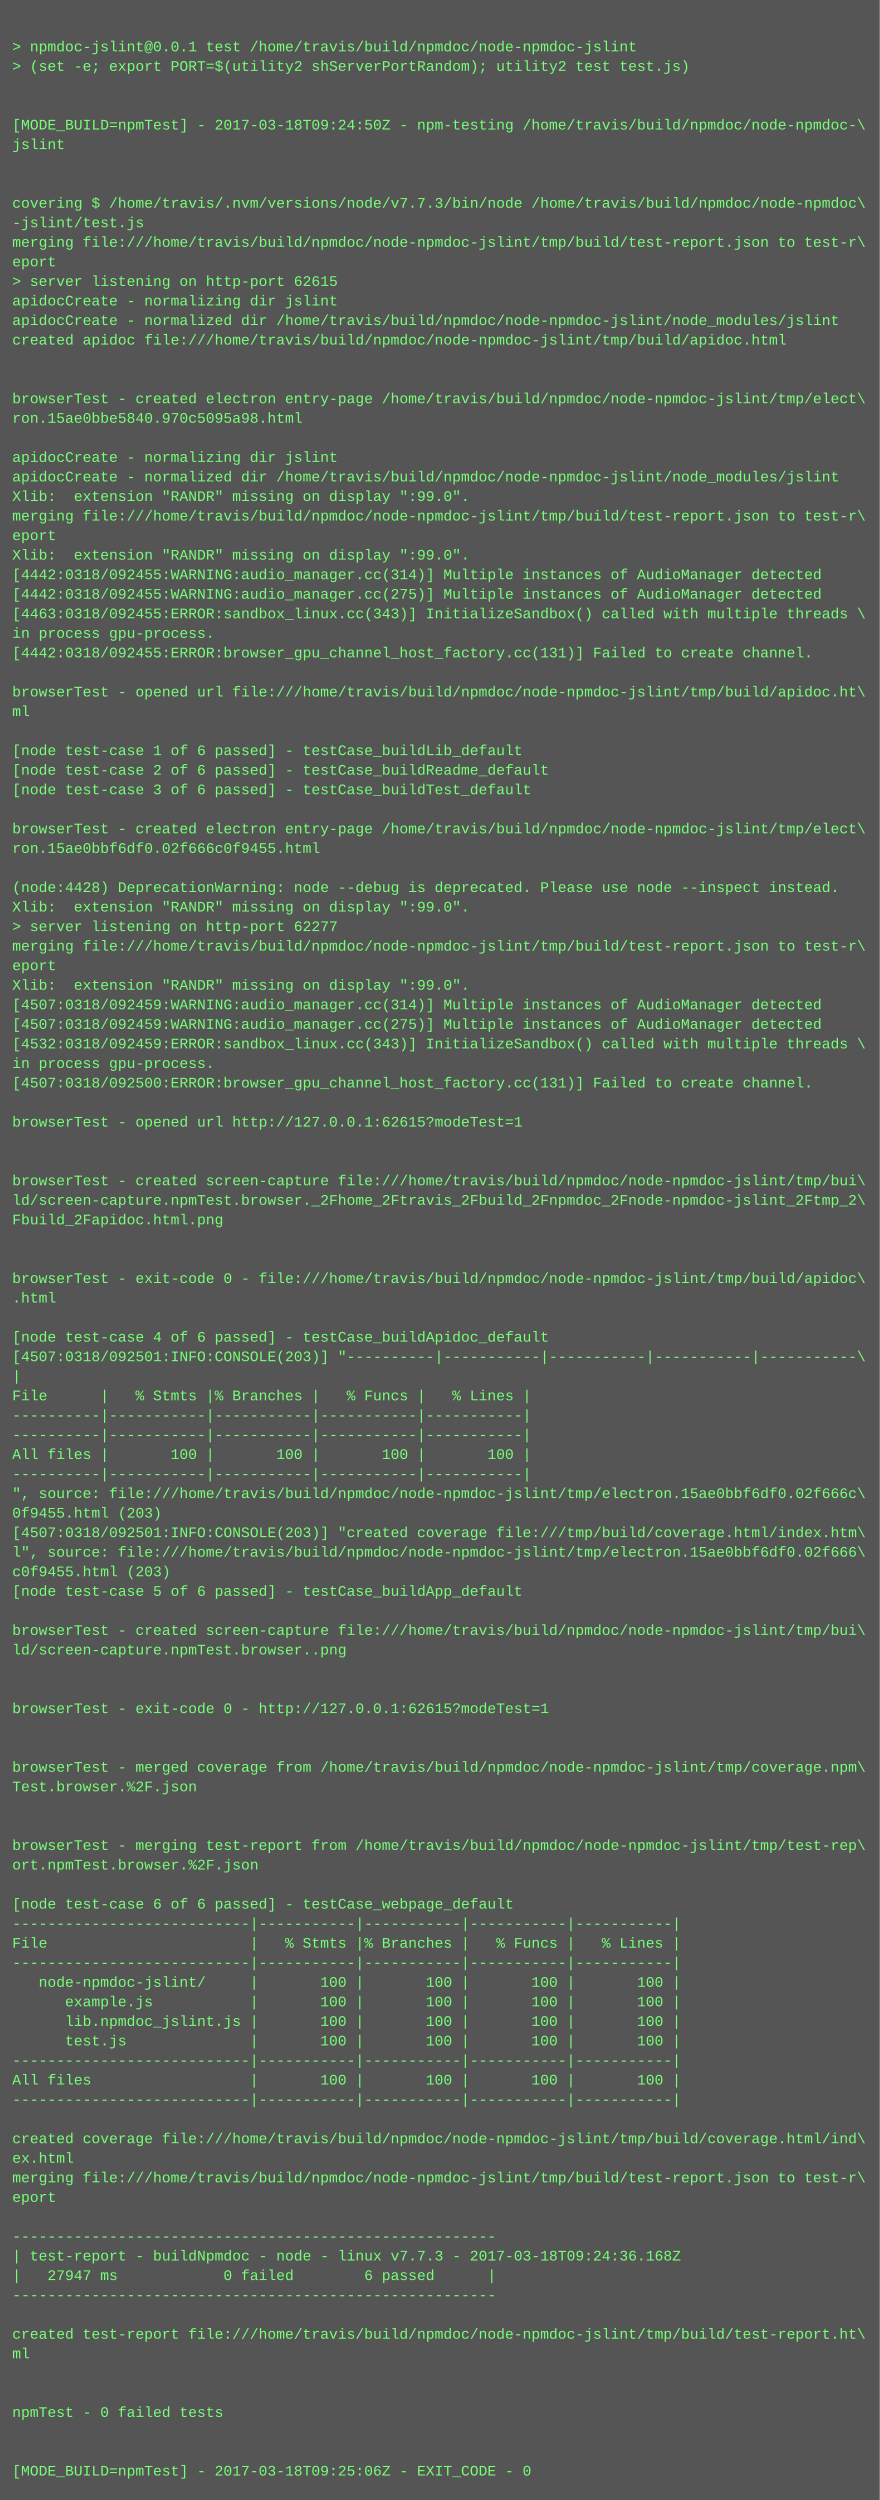
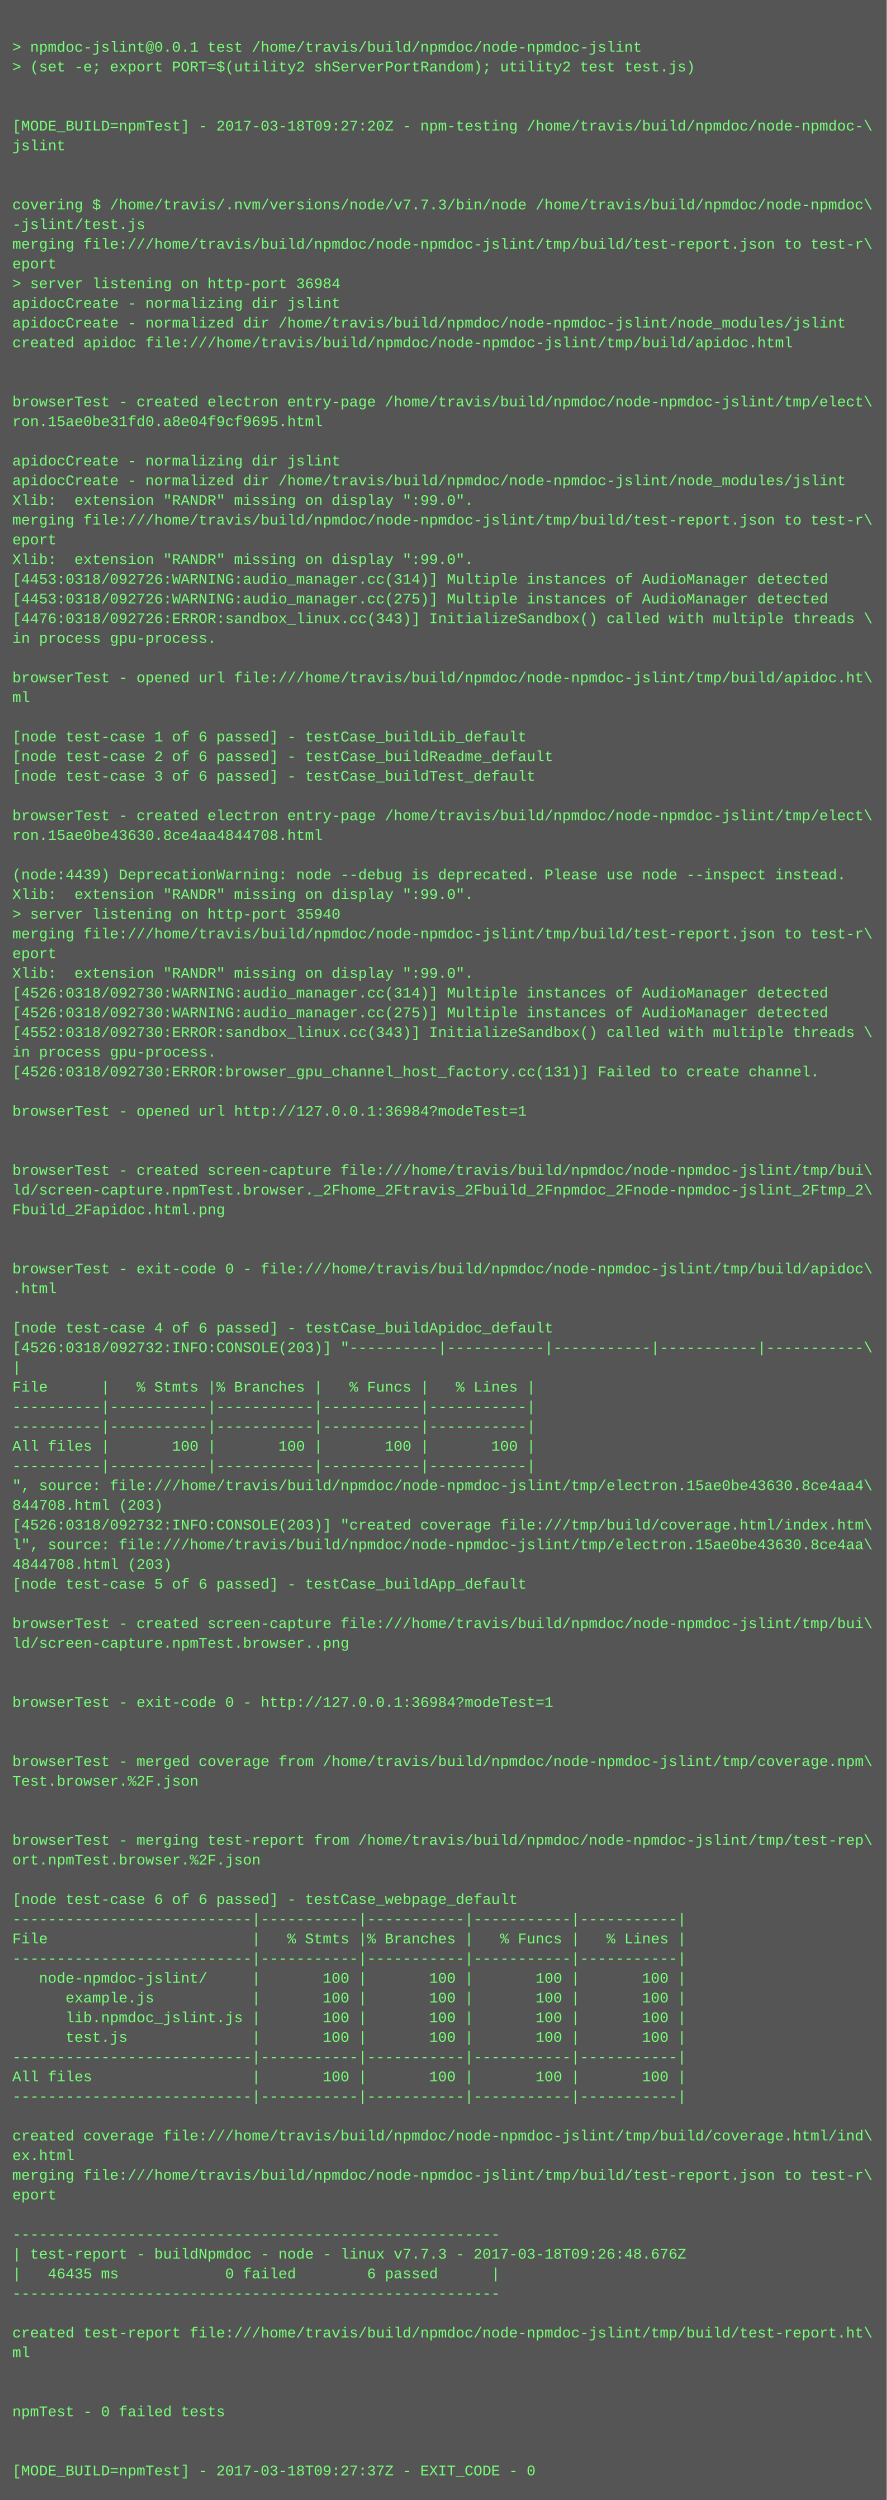
- <svg xmlns="http://www.w3.org/2000/svg" height="2046" width="720">
-   <rect height="2046" fill="#555" width="720" />
+ <svg xmlns="http://www.w3.org/2000/svg" height="2030" width="720">
+   <rect height="2030" fill="#555" width="720" />
  <text fill="#7f7" font-family="Courier New" font-size="12" xml:space="preserve">
    <tspan x="10" y="26" />
    <tspan x="10" y="42">&gt; npmdoc-jslint@0.0.1 test /home/travis/build/npmdoc/node-npmdoc-jslint</tspan>
    <tspan x="10" y="58">&gt; (set -e; export PORT=$(utility2 shServerPortRandom); utility2 test test.js)</tspan>
    <tspan x="10" y="74" />
    <tspan x="10" y="90" />
-     <tspan x="10" y="106">[MODE_BUILD=npmTest] - 2017-03-18T09:24:50Z - npm-testing /home/travis/build/npmdoc/node-npmdoc-\</tspan>
+     <tspan x="10" y="106">[MODE_BUILD=npmTest] - 2017-03-18T09:27:20Z - npm-testing /home/travis/build/npmdoc/node-npmdoc-\</tspan>
    <tspan x="10" y="122">jslint</tspan>
    <tspan x="10" y="138" />
    <tspan x="10" y="154" />
    <tspan x="10" y="170">covering $ /home/travis/.nvm/versions/node/v7.7.3/bin/node /home/travis/build/npmdoc/node-npmdoc\</tspan>
    <tspan x="10" y="186">-jslint/test.js</tspan>
    <tspan x="10" y="202">merging file:///home/travis/build/npmdoc/node-npmdoc-jslint/tmp/build/test-report.json to test-r\</tspan>
    <tspan x="10" y="218">eport</tspan>
-     <tspan x="10" y="234">&gt; server listening on http-port 62615</tspan>
+     <tspan x="10" y="234">&gt; server listening on http-port 36984</tspan>
    <tspan x="10" y="250">apidocCreate - normalizing dir jslint</tspan>
    <tspan x="10" y="266">apidocCreate - normalized dir /home/travis/build/npmdoc/node-npmdoc-jslint/node_modules/jslint</tspan>
    <tspan x="10" y="282">created apidoc file:///home/travis/build/npmdoc/node-npmdoc-jslint/tmp/build/apidoc.html</tspan>
    <tspan x="10" y="298" />
    <tspan x="10" y="314" />
    <tspan x="10" y="330">browserTest - created electron entry-page /home/travis/build/npmdoc/node-npmdoc-jslint/tmp/elect\</tspan>
-     <tspan x="10" y="346">ron.15ae0bbe5840.970c5095a98.html</tspan>
+     <tspan x="10" y="346">ron.15ae0be31fd0.a8e04f9cf9695.html</tspan>
    <tspan x="10" y="362" />
    <tspan x="10" y="378">apidocCreate - normalizing dir jslint</tspan>
    <tspan x="10" y="394">apidocCreate - normalized dir /home/travis/build/npmdoc/node-npmdoc-jslint/node_modules/jslint</tspan>
    <tspan x="10" y="410">Xlib:  extension "RANDR" missing on display ":99.0".</tspan>
    <tspan x="10" y="426">merging file:///home/travis/build/npmdoc/node-npmdoc-jslint/tmp/build/test-report.json to test-r\</tspan>
    <tspan x="10" y="442">eport</tspan>
    <tspan x="10" y="458">Xlib:  extension "RANDR" missing on display ":99.0".</tspan>
-     <tspan x="10" y="474">[4442:0318/092455:WARNING:audio_manager.cc(314)] Multiple instances of AudioManager detected</tspan>
-     <tspan x="10" y="490">[4442:0318/092455:WARNING:audio_manager.cc(275)] Multiple instances of AudioManager detected</tspan>
-     <tspan x="10" y="506">[4463:0318/092455:ERROR:sandbox_linux.cc(343)] InitializeSandbox() called with multiple threads \</tspan>
+     <tspan x="10" y="474">[4453:0318/092726:WARNING:audio_manager.cc(314)] Multiple instances of AudioManager detected</tspan>
+     <tspan x="10" y="490">[4453:0318/092726:WARNING:audio_manager.cc(275)] Multiple instances of AudioManager detected</tspan>
+     <tspan x="10" y="506">[4476:0318/092726:ERROR:sandbox_linux.cc(343)] InitializeSandbox() called with multiple threads \</tspan>
    <tspan x="10" y="522">in process gpu-process. </tspan>
-     <tspan x="10" y="538">[4442:0318/092455:ERROR:browser_gpu_channel_host_factory.cc(131)] Failed to create channel.</tspan>
-     <tspan x="10" y="554" />
-     <tspan x="10" y="570">browserTest - opened url file:///home/travis/build/npmdoc/node-npmdoc-jslint/tmp/build/apidoc.ht\</tspan>
-     <tspan x="10" y="586">ml</tspan>
-     <tspan x="10" y="602" />
-     <tspan x="10" y="618">[node test-case 1 of 6 passed] - testCase_buildLib_default</tspan>
-     <tspan x="10" y="634">[node test-case 2 of 6 passed] - testCase_buildReadme_default</tspan>
-     <tspan x="10" y="650">[node test-case 3 of 6 passed] - testCase_buildTest_default</tspan>
-     <tspan x="10" y="666" />
-     <tspan x="10" y="682">browserTest - created electron entry-page /home/travis/build/npmdoc/node-npmdoc-jslint/tmp/elect\</tspan>
-     <tspan x="10" y="698">ron.15ae0bbf6df0.02f666c0f9455.html</tspan>
-     <tspan x="10" y="714" />
-     <tspan x="10" y="730">(node:4428) DeprecationWarning: node --debug is deprecated. Please use node --inspect instead.</tspan>
-     <tspan x="10" y="746">Xlib:  extension "RANDR" missing on display ":99.0".</tspan>
-     <tspan x="10" y="762">&gt; server listening on http-port 62277</tspan>
-     <tspan x="10" y="778">merging file:///home/travis/build/npmdoc/node-npmdoc-jslint/tmp/build/test-report.json to test-r\</tspan>
-     <tspan x="10" y="794">eport</tspan>
-     <tspan x="10" y="810">Xlib:  extension "RANDR" missing on display ":99.0".</tspan>
-     <tspan x="10" y="826">[4507:0318/092459:WARNING:audio_manager.cc(314)] Multiple instances of AudioManager detected</tspan>
-     <tspan x="10" y="842">[4507:0318/092459:WARNING:audio_manager.cc(275)] Multiple instances of AudioManager detected</tspan>
-     <tspan x="10" y="858">[4532:0318/092459:ERROR:sandbox_linux.cc(343)] InitializeSandbox() called with multiple threads \</tspan>
-     <tspan x="10" y="874">in process gpu-process. </tspan>
-     <tspan x="10" y="890">[4507:0318/092500:ERROR:browser_gpu_channel_host_factory.cc(131)] Failed to create channel.</tspan>
-     <tspan x="10" y="906" />
-     <tspan x="10" y="922">browserTest - opened url http://127.0.0.1:62615?modeTest=1</tspan>
+     <tspan x="10" y="538" />
+     <tspan x="10" y="554">browserTest - opened url file:///home/travis/build/npmdoc/node-npmdoc-jslint/tmp/build/apidoc.ht\</tspan>
+     <tspan x="10" y="570">ml</tspan>
+     <tspan x="10" y="586" />
+     <tspan x="10" y="602">[node test-case 1 of 6 passed] - testCase_buildLib_default</tspan>
+     <tspan x="10" y="618">[node test-case 2 of 6 passed] - testCase_buildReadme_default</tspan>
+     <tspan x="10" y="634">[node test-case 3 of 6 passed] - testCase_buildTest_default</tspan>
+     <tspan x="10" y="650" />
+     <tspan x="10" y="666">browserTest - created electron entry-page /home/travis/build/npmdoc/node-npmdoc-jslint/tmp/elect\</tspan>
+     <tspan x="10" y="682">ron.15ae0be43630.8ce4aa4844708.html</tspan>
+     <tspan x="10" y="698" />
+     <tspan x="10" y="714">(node:4439) DeprecationWarning: node --debug is deprecated. Please use node --inspect instead.</tspan>
+     <tspan x="10" y="730">Xlib:  extension "RANDR" missing on display ":99.0".</tspan>
+     <tspan x="10" y="746">&gt; server listening on http-port 35940</tspan>
+     <tspan x="10" y="762">merging file:///home/travis/build/npmdoc/node-npmdoc-jslint/tmp/build/test-report.json to test-r\</tspan>
+     <tspan x="10" y="778">eport</tspan>
+     <tspan x="10" y="794">Xlib:  extension "RANDR" missing on display ":99.0".</tspan>
+     <tspan x="10" y="810">[4526:0318/092730:WARNING:audio_manager.cc(314)] Multiple instances of AudioManager detected</tspan>
+     <tspan x="10" y="826">[4526:0318/092730:WARNING:audio_manager.cc(275)] Multiple instances of AudioManager detected</tspan>
+     <tspan x="10" y="842">[4552:0318/092730:ERROR:sandbox_linux.cc(343)] InitializeSandbox() called with multiple threads \</tspan>
+     <tspan x="10" y="858">in process gpu-process. </tspan>
+     <tspan x="10" y="874">[4526:0318/092730:ERROR:browser_gpu_channel_host_factory.cc(131)] Failed to create channel.</tspan>
+     <tspan x="10" y="890" />
+     <tspan x="10" y="906">browserTest - opened url http://127.0.0.1:36984?modeTest=1</tspan>
+     <tspan x="10" y="922" />
    <tspan x="10" y="938" />
-     <tspan x="10" y="954" />
-     <tspan x="10" y="970">browserTest - created screen-capture file:///home/travis/build/npmdoc/node-npmdoc-jslint/tmp/bui\</tspan>
-     <tspan x="10" y="986">ld/screen-capture.npmTest.browser._2Fhome_2Ftravis_2Fbuild_2Fnpmdoc_2Fnode-npmdoc-jslint_2Ftmp_2\</tspan>
-     <tspan x="10" y="1002">Fbuild_2Fapidoc.html.png</tspan>
+     <tspan x="10" y="954">browserTest - created screen-capture file:///home/travis/build/npmdoc/node-npmdoc-jslint/tmp/bui\</tspan>
+     <tspan x="10" y="970">ld/screen-capture.npmTest.browser._2Fhome_2Ftravis_2Fbuild_2Fnpmdoc_2Fnode-npmdoc-jslint_2Ftmp_2\</tspan>
+     <tspan x="10" y="986">Fbuild_2Fapidoc.html.png</tspan>
+     <tspan x="10" y="1002" />
    <tspan x="10" y="1018" />
-     <tspan x="10" y="1034" />
-     <tspan x="10" y="1050">browserTest - exit-code 0 - file:///home/travis/build/npmdoc/node-npmdoc-jslint/tmp/build/apidoc\</tspan>
-     <tspan x="10" y="1066">.html</tspan>
-     <tspan x="10" y="1082" />
-     <tspan x="10" y="1098">[node test-case 4 of 6 passed] - testCase_buildApidoc_default</tspan>
-     <tspan x="10" y="1114">[4507:0318/092501:INFO:CONSOLE(203)] "----------|-----------|-----------|-----------|-----------\</tspan>
-     <tspan x="10" y="1130">|</tspan>
-     <tspan x="10" y="1146">File      |   % Stmts |% Branches |   % Funcs |   % Lines |</tspan>
+     <tspan x="10" y="1034">browserTest - exit-code 0 - file:///home/travis/build/npmdoc/node-npmdoc-jslint/tmp/build/apidoc\</tspan>
+     <tspan x="10" y="1050">.html</tspan>
+     <tspan x="10" y="1066" />
+     <tspan x="10" y="1082">[node test-case 4 of 6 passed] - testCase_buildApidoc_default</tspan>
+     <tspan x="10" y="1098">[4526:0318/092732:INFO:CONSOLE(203)] "----------|-----------|-----------|-----------|-----------\</tspan>
+     <tspan x="10" y="1114">|</tspan>
+     <tspan x="10" y="1130">File      |   % Stmts |% Branches |   % Funcs |   % Lines |</tspan>
+     <tspan x="10" y="1146">----------|-----------|-----------|-----------|-----------|</tspan>
    <tspan x="10" y="1162">----------|-----------|-----------|-----------|-----------|</tspan>
-     <tspan x="10" y="1178">----------|-----------|-----------|-----------|-----------|</tspan>
-     <tspan x="10" y="1194">All files |       100 |       100 |       100 |       100 |</tspan>
-     <tspan x="10" y="1210">----------|-----------|-----------|-----------|-----------|</tspan>
-     <tspan x="10" y="1226">", source: file:///home/travis/build/npmdoc/node-npmdoc-jslint/tmp/electron.15ae0bbf6df0.02f666c\</tspan>
-     <tspan x="10" y="1242">0f9455.html (203)</tspan>
-     <tspan x="10" y="1258">[4507:0318/092501:INFO:CONSOLE(203)] "created coverage file:///tmp/build/coverage.html/index.htm\</tspan>
-     <tspan x="10" y="1274">l", source: file:///home/travis/build/npmdoc/node-npmdoc-jslint/tmp/electron.15ae0bbf6df0.02f666\</tspan>
-     <tspan x="10" y="1290">c0f9455.html (203)</tspan>
-     <tspan x="10" y="1306">[node test-case 5 of 6 passed] - testCase_buildApp_default</tspan>
-     <tspan x="10" y="1322" />
-     <tspan x="10" y="1338">browserTest - created screen-capture file:///home/travis/build/npmdoc/node-npmdoc-jslint/tmp/bui\</tspan>
-     <tspan x="10" y="1354">ld/screen-capture.npmTest.browser..png</tspan>
+     <tspan x="10" y="1178">All files |       100 |       100 |       100 |       100 |</tspan>
+     <tspan x="10" y="1194">----------|-----------|-----------|-----------|-----------|</tspan>
+     <tspan x="10" y="1210">", source: file:///home/travis/build/npmdoc/node-npmdoc-jslint/tmp/electron.15ae0be43630.8ce4aa4\</tspan>
+     <tspan x="10" y="1226">844708.html (203)</tspan>
+     <tspan x="10" y="1242">[4526:0318/092732:INFO:CONSOLE(203)] "created coverage file:///tmp/build/coverage.html/index.htm\</tspan>
+     <tspan x="10" y="1258">l", source: file:///home/travis/build/npmdoc/node-npmdoc-jslint/tmp/electron.15ae0be43630.8ce4aa\</tspan>
+     <tspan x="10" y="1274">4844708.html (203)</tspan>
+     <tspan x="10" y="1290">[node test-case 5 of 6 passed] - testCase_buildApp_default</tspan>
+     <tspan x="10" y="1306" />
+     <tspan x="10" y="1322">browserTest - created screen-capture file:///home/travis/build/npmdoc/node-npmdoc-jslint/tmp/bui\</tspan>
+     <tspan x="10" y="1338">ld/screen-capture.npmTest.browser..png</tspan>
+     <tspan x="10" y="1354" />
    <tspan x="10" y="1370" />
-     <tspan x="10" y="1386" />
-     <tspan x="10" y="1402">browserTest - exit-code 0 - http://127.0.0.1:62615?modeTest=1</tspan>
+     <tspan x="10" y="1386">browserTest - exit-code 0 - http://127.0.0.1:36984?modeTest=1</tspan>
+     <tspan x="10" y="1402" />
    <tspan x="10" y="1418" />
-     <tspan x="10" y="1434" />
-     <tspan x="10" y="1450">browserTest - merged coverage from /home/travis/build/npmdoc/node-npmdoc-jslint/tmp/coverage.npm\</tspan>
-     <tspan x="10" y="1466">Test.browser.%2F.json</tspan>
+     <tspan x="10" y="1434">browserTest - merged coverage from /home/travis/build/npmdoc/node-npmdoc-jslint/tmp/coverage.npm\</tspan>
+     <tspan x="10" y="1450">Test.browser.%2F.json</tspan>
+     <tspan x="10" y="1466" />
    <tspan x="10" y="1482" />
-     <tspan x="10" y="1498" />
-     <tspan x="10" y="1514">browserTest - merging test-report from /home/travis/build/npmdoc/node-npmdoc-jslint/tmp/test-rep\</tspan>
-     <tspan x="10" y="1530">ort.npmTest.browser.%2F.json</tspan>
-     <tspan x="10" y="1546" />
-     <tspan x="10" y="1562">[node test-case 6 of 6 passed] - testCase_webpage_default</tspan>
-     <tspan x="10" y="1578">---------------------------|-----------|-----------|-----------|-----------|</tspan>
-     <tspan x="10" y="1594">File                       |   % Stmts |% Branches |   % Funcs |   % Lines |</tspan>
-     <tspan x="10" y="1610">---------------------------|-----------|-----------|-----------|-----------|</tspan>
-     <tspan x="10" y="1626">   node-npmdoc-jslint/     |       100 |       100 |       100 |       100 |</tspan>
-     <tspan x="10" y="1642">      example.js           |       100 |       100 |       100 |       100 |</tspan>
-     <tspan x="10" y="1658">      lib.npmdoc_jslint.js |       100 |       100 |       100 |       100 |</tspan>
-     <tspan x="10" y="1674">      test.js              |       100 |       100 |       100 |       100 |</tspan>
-     <tspan x="10" y="1690">---------------------------|-----------|-----------|-----------|-----------|</tspan>
-     <tspan x="10" y="1706">All files                  |       100 |       100 |       100 |       100 |</tspan>
-     <tspan x="10" y="1722">---------------------------|-----------|-----------|-----------|-----------|</tspan>
-     <tspan x="10" y="1738" />
-     <tspan x="10" y="1754">created coverage file:///home/travis/build/npmdoc/node-npmdoc-jslint/tmp/build/coverage.html/ind\</tspan>
-     <tspan x="10" y="1770">ex.html</tspan>
-     <tspan x="10" y="1786">merging file:///home/travis/build/npmdoc/node-npmdoc-jslint/tmp/build/test-report.json to test-r\</tspan>
-     <tspan x="10" y="1802">eport</tspan>
-     <tspan x="10" y="1818" />
-     <tspan x="10" y="1834">-------------------------------------------------------</tspan>
-     <tspan x="10" y="1850">| test-report - buildNpmdoc - node - linux v7.7.3 - 2017-03-18T09:24:36.168Z</tspan>
-     <tspan x="10" y="1866">|   27947 ms            0 failed        6 passed      |</tspan>
-     <tspan x="10" y="1882">-------------------------------------------------------</tspan>
-     <tspan x="10" y="1898" />
-     <tspan x="10" y="1914">created test-report file:///home/travis/build/npmdoc/node-npmdoc-jslint/tmp/build/test-report.ht\</tspan>
-     <tspan x="10" y="1930">ml</tspan>
+     <tspan x="10" y="1498">browserTest - merging test-report from /home/travis/build/npmdoc/node-npmdoc-jslint/tmp/test-rep\</tspan>
+     <tspan x="10" y="1514">ort.npmTest.browser.%2F.json</tspan>
+     <tspan x="10" y="1530" />
+     <tspan x="10" y="1546">[node test-case 6 of 6 passed] - testCase_webpage_default</tspan>
+     <tspan x="10" y="1562">---------------------------|-----------|-----------|-----------|-----------|</tspan>
+     <tspan x="10" y="1578">File                       |   % Stmts |% Branches |   % Funcs |   % Lines |</tspan>
+     <tspan x="10" y="1594">---------------------------|-----------|-----------|-----------|-----------|</tspan>
+     <tspan x="10" y="1610">   node-npmdoc-jslint/     |       100 |       100 |       100 |       100 |</tspan>
+     <tspan x="10" y="1626">      example.js           |       100 |       100 |       100 |       100 |</tspan>
+     <tspan x="10" y="1642">      lib.npmdoc_jslint.js |       100 |       100 |       100 |       100 |</tspan>
+     <tspan x="10" y="1658">      test.js              |       100 |       100 |       100 |       100 |</tspan>
+     <tspan x="10" y="1674">---------------------------|-----------|-----------|-----------|-----------|</tspan>
+     <tspan x="10" y="1690">All files                  |       100 |       100 |       100 |       100 |</tspan>
+     <tspan x="10" y="1706">---------------------------|-----------|-----------|-----------|-----------|</tspan>
+     <tspan x="10" y="1722" />
+     <tspan x="10" y="1738">created coverage file:///home/travis/build/npmdoc/node-npmdoc-jslint/tmp/build/coverage.html/ind\</tspan>
+     <tspan x="10" y="1754">ex.html</tspan>
+     <tspan x="10" y="1770">merging file:///home/travis/build/npmdoc/node-npmdoc-jslint/tmp/build/test-report.json to test-r\</tspan>
+     <tspan x="10" y="1786">eport</tspan>
+     <tspan x="10" y="1802" />
+     <tspan x="10" y="1818">-------------------------------------------------------</tspan>
+     <tspan x="10" y="1834">| test-report - buildNpmdoc - node - linux v7.7.3 - 2017-03-18T09:26:48.676Z</tspan>
+     <tspan x="10" y="1850">|   46435 ms            0 failed        6 passed      |</tspan>
+     <tspan x="10" y="1866">-------------------------------------------------------</tspan>
+     <tspan x="10" y="1882" />
+     <tspan x="10" y="1898">created test-report file:///home/travis/build/npmdoc/node-npmdoc-jslint/tmp/build/test-report.ht\</tspan>
+     <tspan x="10" y="1914">ml</tspan>
+     <tspan x="10" y="1930" />
    <tspan x="10" y="1946" />
-     <tspan x="10" y="1962" />
-     <tspan x="10" y="1978">npmTest - 0 failed tests</tspan>
+     <tspan x="10" y="1962">npmTest - 0 failed tests</tspan>
+     <tspan x="10" y="1978" />
    <tspan x="10" y="1994" />
-     <tspan x="10" y="2010" />
-     <tspan x="10" y="2026">[MODE_BUILD=npmTest] - 2017-03-18T09:25:06Z - EXIT_CODE - 0</tspan>
+     <tspan x="10" y="2010">[MODE_BUILD=npmTest] - 2017-03-18T09:27:37Z - EXIT_CODE - 0</tspan>
  </text>
</svg>
